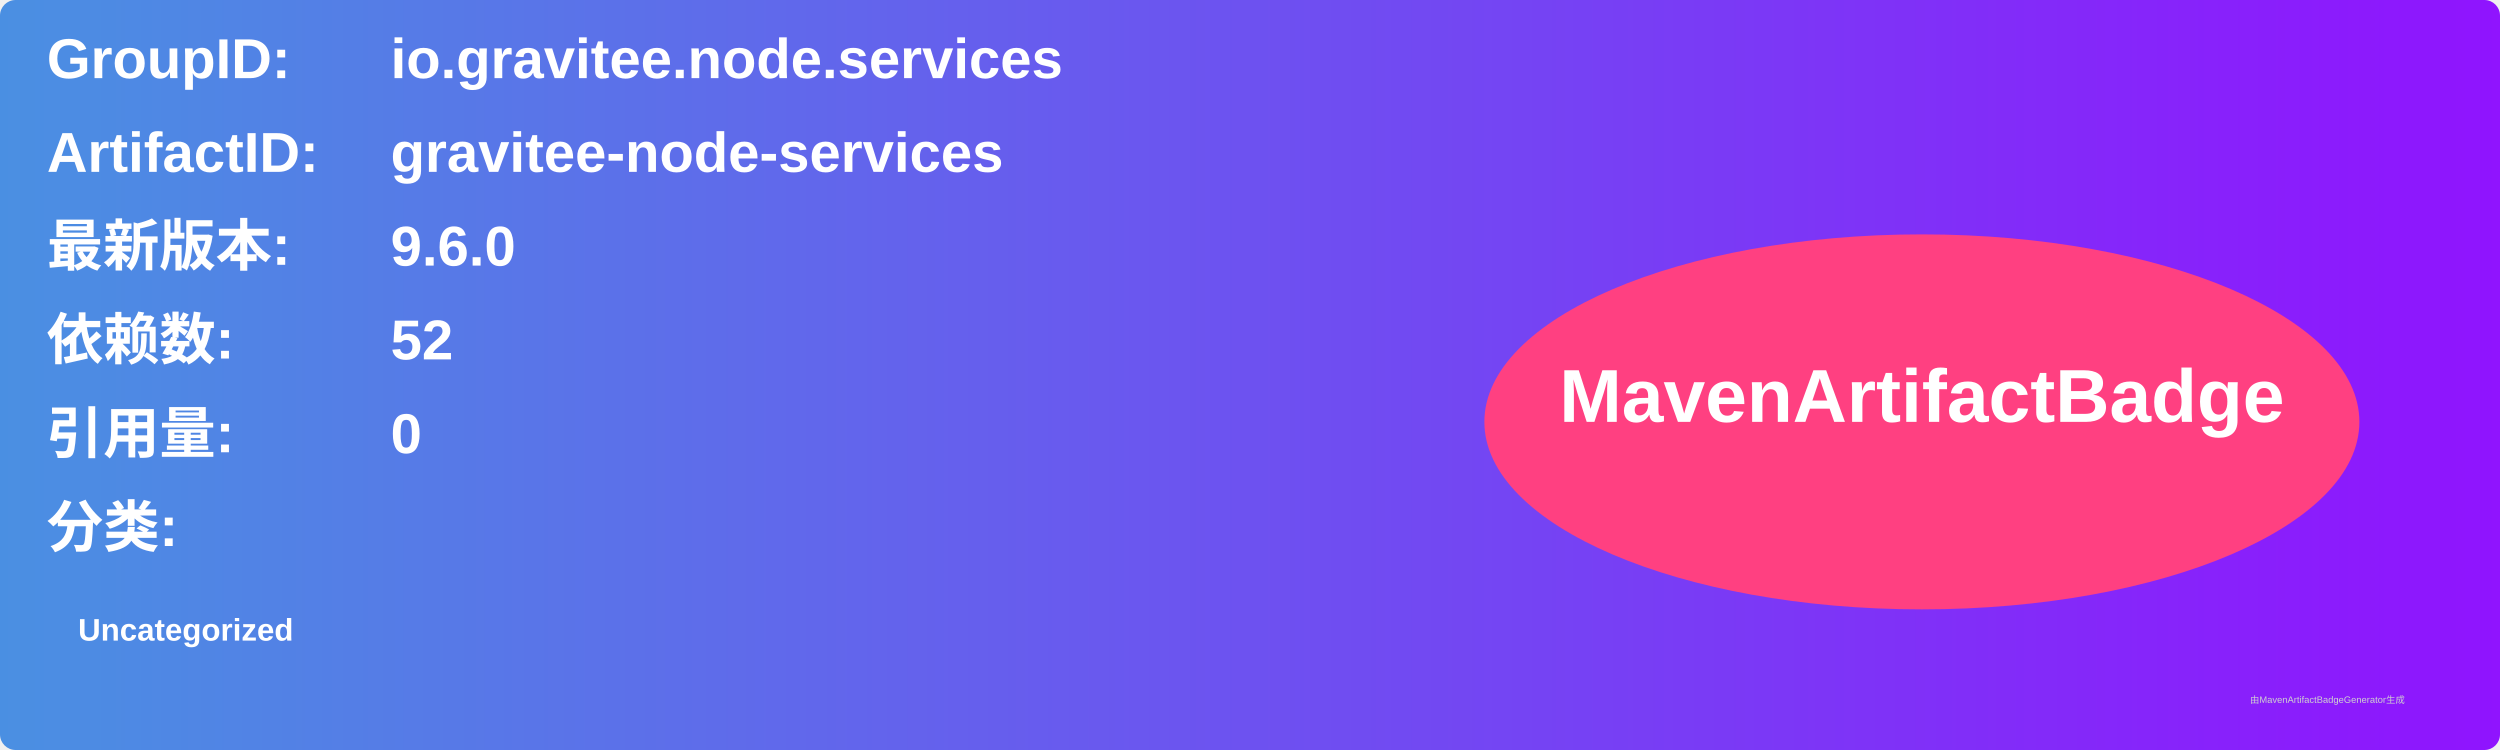
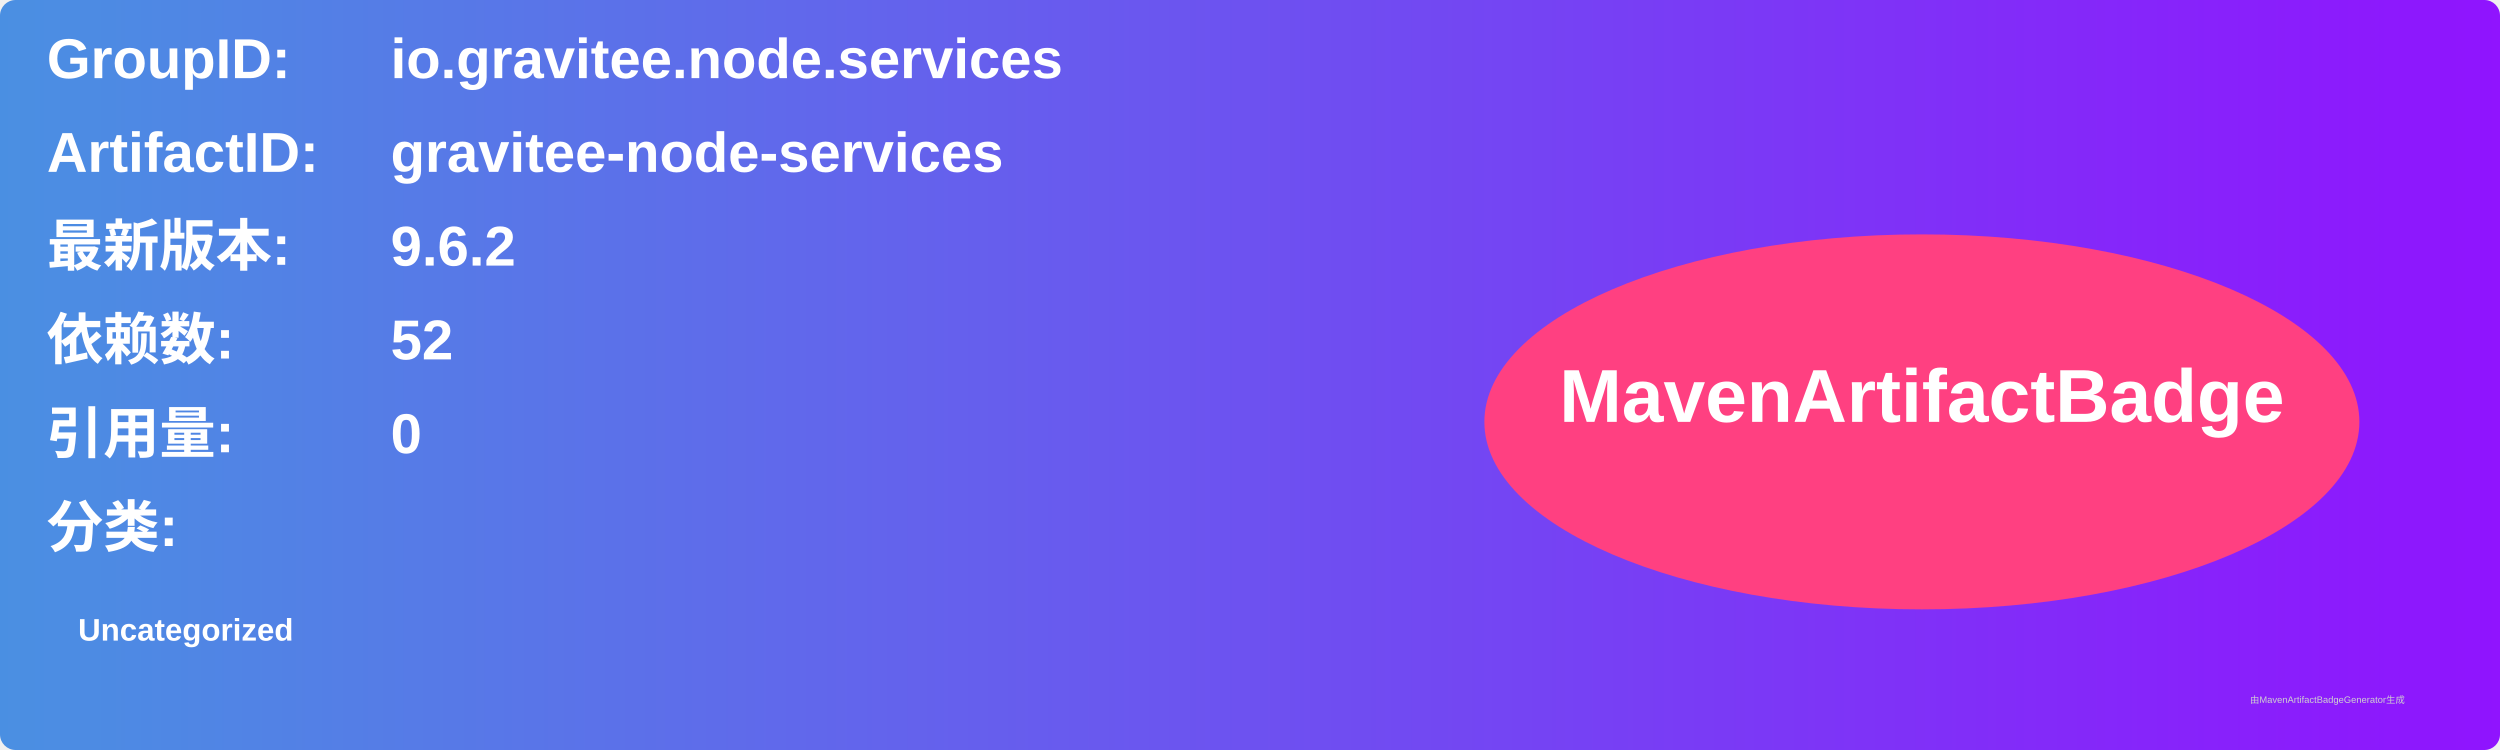
<svg xmlns="http://www.w3.org/2000/svg" width="800" height="240" viewBox="0 0 800 240">
  <linearGradient id="grad" x1="0%" y1="0%" x2="100%" y2="0%">
    <stop offset="0%" stop-color="#4a90e2" />
    <stop offset="100%" stop-color="#9013fe" />
  </linearGradient>
  <rect width="100%" height="100%" rx="5" ry="5" fill="url(#grad)" />
  <g transform="translate(15, 15)">
    <text x="0" y="10" font-family="Arial" font-size="18" fill="white" font-weight="bold" width="260">GroupID:</text>
    <text x="110" y="10" font-family="Arial" font-size="18" fill="white" font-weight="bold" width="460">io.gravitee.node.services</text>
    <text x="0" y="40" font-family="Arial" font-size="18" fill="white" font-weight="bold" width="260">ArtifactID:</text>
    <text x="110" y="40" font-family="Arial" font-size="18" fill="white" font-weight="bold" width="460">gravitee-node-services</text>
    <text x="0" y="70" font-family="Arial" font-size="18" fill="white" font-weight="bold">最新版本:</text>
    <text x="110" y="70" font-family="Arial" font-size="18" fill="white" font-weight="bold">
-       <tspan font-weight="bold">9.6.0</tspan>
+       <tspan font-weight="bold">9.6.2</tspan>
    </text>
    <text x="0" y="100" font-family="Arial" font-size="18" fill="white" font-weight="bold">依赖数: </text>
    <text x="110" y="100" font-family="Arial" font-size="18" fill="white">
      <tspan font-weight="bold">52</tspan>
    </text>
    <text x="0" y="130" font-family="Arial" font-size="18" fill="white" font-weight="bold">引用量: </text>
    <text x="110" y="130" font-family="Arial" font-size="18" fill="white">
      <tspan font-weight="bold">0</tspan>
    </text>
    <text x="0" y="160" font-family="Arial" font-size="18" fill="white" font-weight="bold">分类:</text>
    <text x="10" y="190" font-family="Arial" font-size="10" fill="white">
      <tspan font-weight="bold">Uncategorized</tspan>
    </text>
    <ellipse cx="600" cy="120" rx="140" ry="60" fill="#ff4081" />
    <text x="600" y="120" text-anchor="middle" font-family="Arial" font-size="24" fill="white" font-weight="bold">MavenArtifactBadge</text>
  </g>
  <text x="720" y="225" font-family="Arial" font-size="3" fill="#d0d0d0">由MavenArtifactBadgeGenerator生成</text>
</svg>
